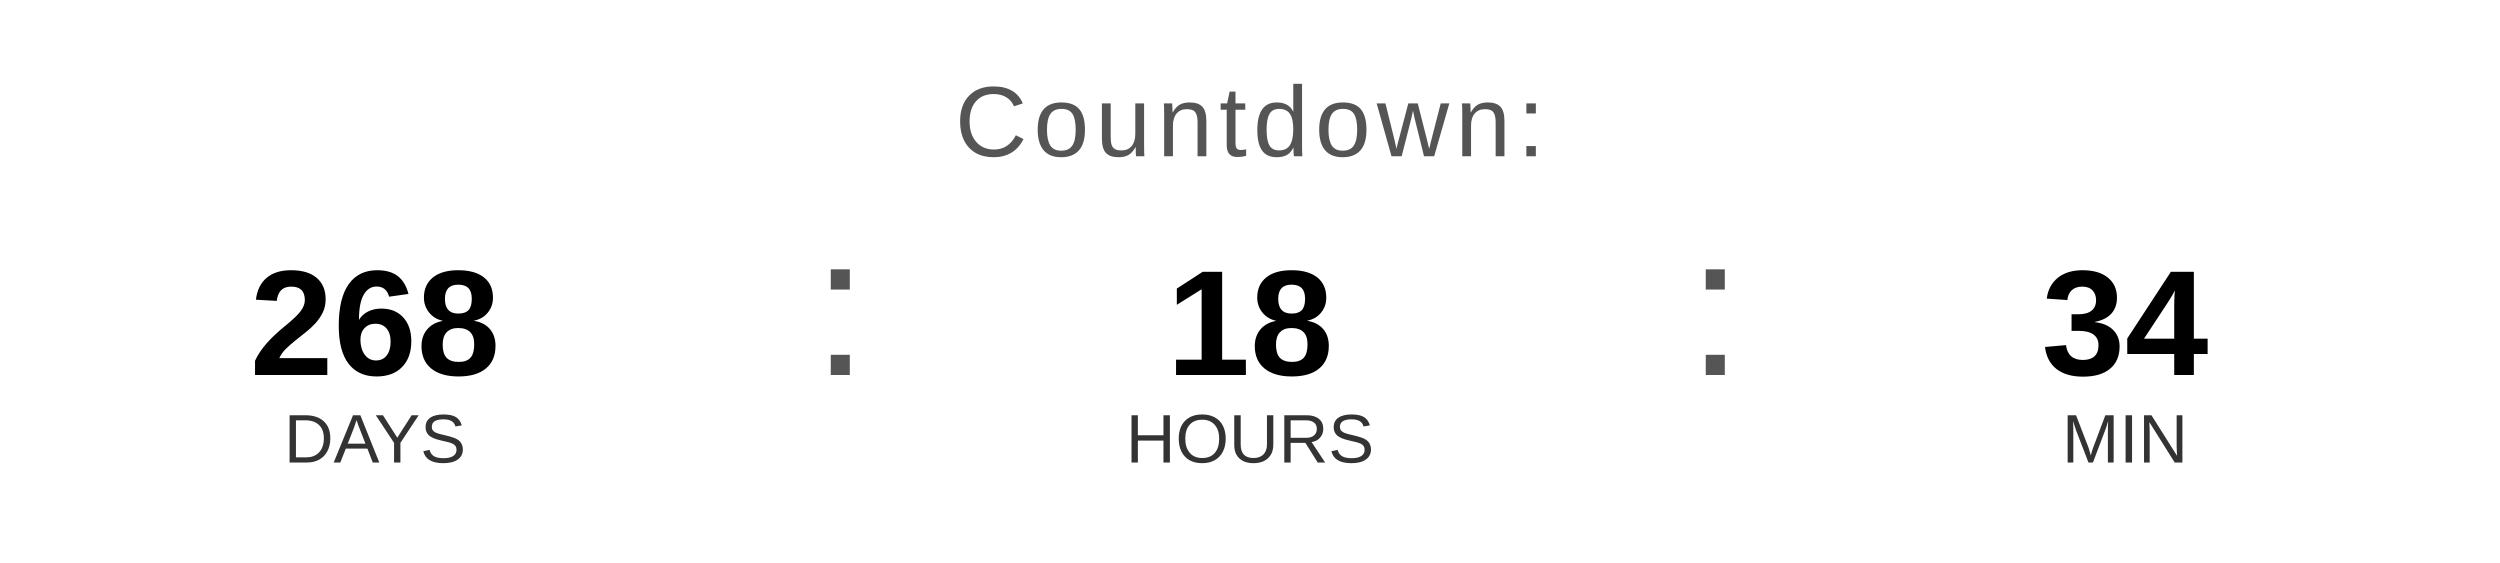
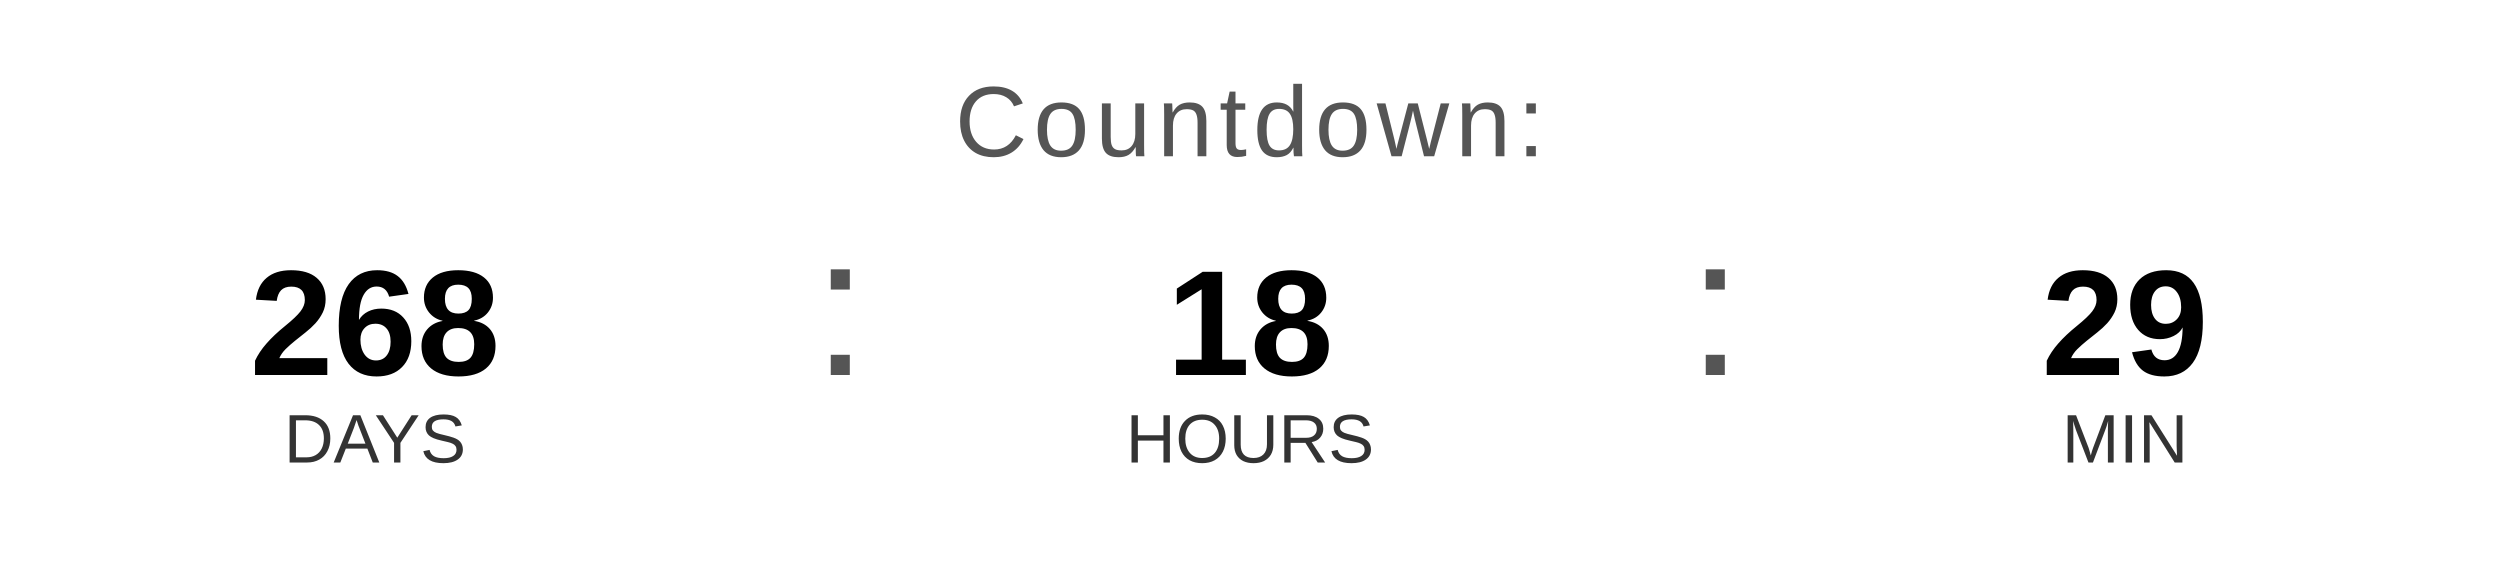
<svg xmlns="http://www.w3.org/2000/svg" width="400" height="90" viewBox="0 0 400 90">
  <text x="200" y="25" font-family="Arial, Helvetica, sans-serif" font-size="16" fill="#555555" text-anchor="middle" letter-spacing="1">
    Countdown:
  </text>
  <text x="60" y="60" font-family="Arial, Helvetica, sans-serif" font-size="24" font-weight="bold" fill="#000000" text-anchor="middle">268</text>
  <text x="60" y="74" font-family="Arial, Helvetica, sans-serif" font-size="11" fill="#333333" text-anchor="middle">DAYS</text>
  <text x="130" y="60" font-family="Arial, sans-serif" font-size="32" fill="#555555">:</text>
  <text x="200" y="60" font-family="Arial, Helvetica, sans-serif" font-size="24" font-weight="bold" fill="#000000" text-anchor="middle">18</text>
  <text x="200" y="74" font-family="Arial, Helvetica, sans-serif" font-size="11" fill="#333333" text-anchor="middle">HOURS</text>
  <text x="270" y="60" font-family="Arial, sans-serif" font-size="32" fill="#555555">:</text>
-   <text x="340" y="60" font-family="Arial, Helvetica, sans-serif" font-size="24" font-weight="bold" fill="#000000" text-anchor="middle">34</text>
+   <text x="340" y="60" font-family="Arial, Helvetica, sans-serif" font-size="24" font-weight="bold" fill="#000000" text-anchor="middle">29</text>
  <text x="340" y="74" font-family="Arial, Helvetica, sans-serif" font-size="11" fill="#333333" text-anchor="middle">MIN</text>
</svg>
